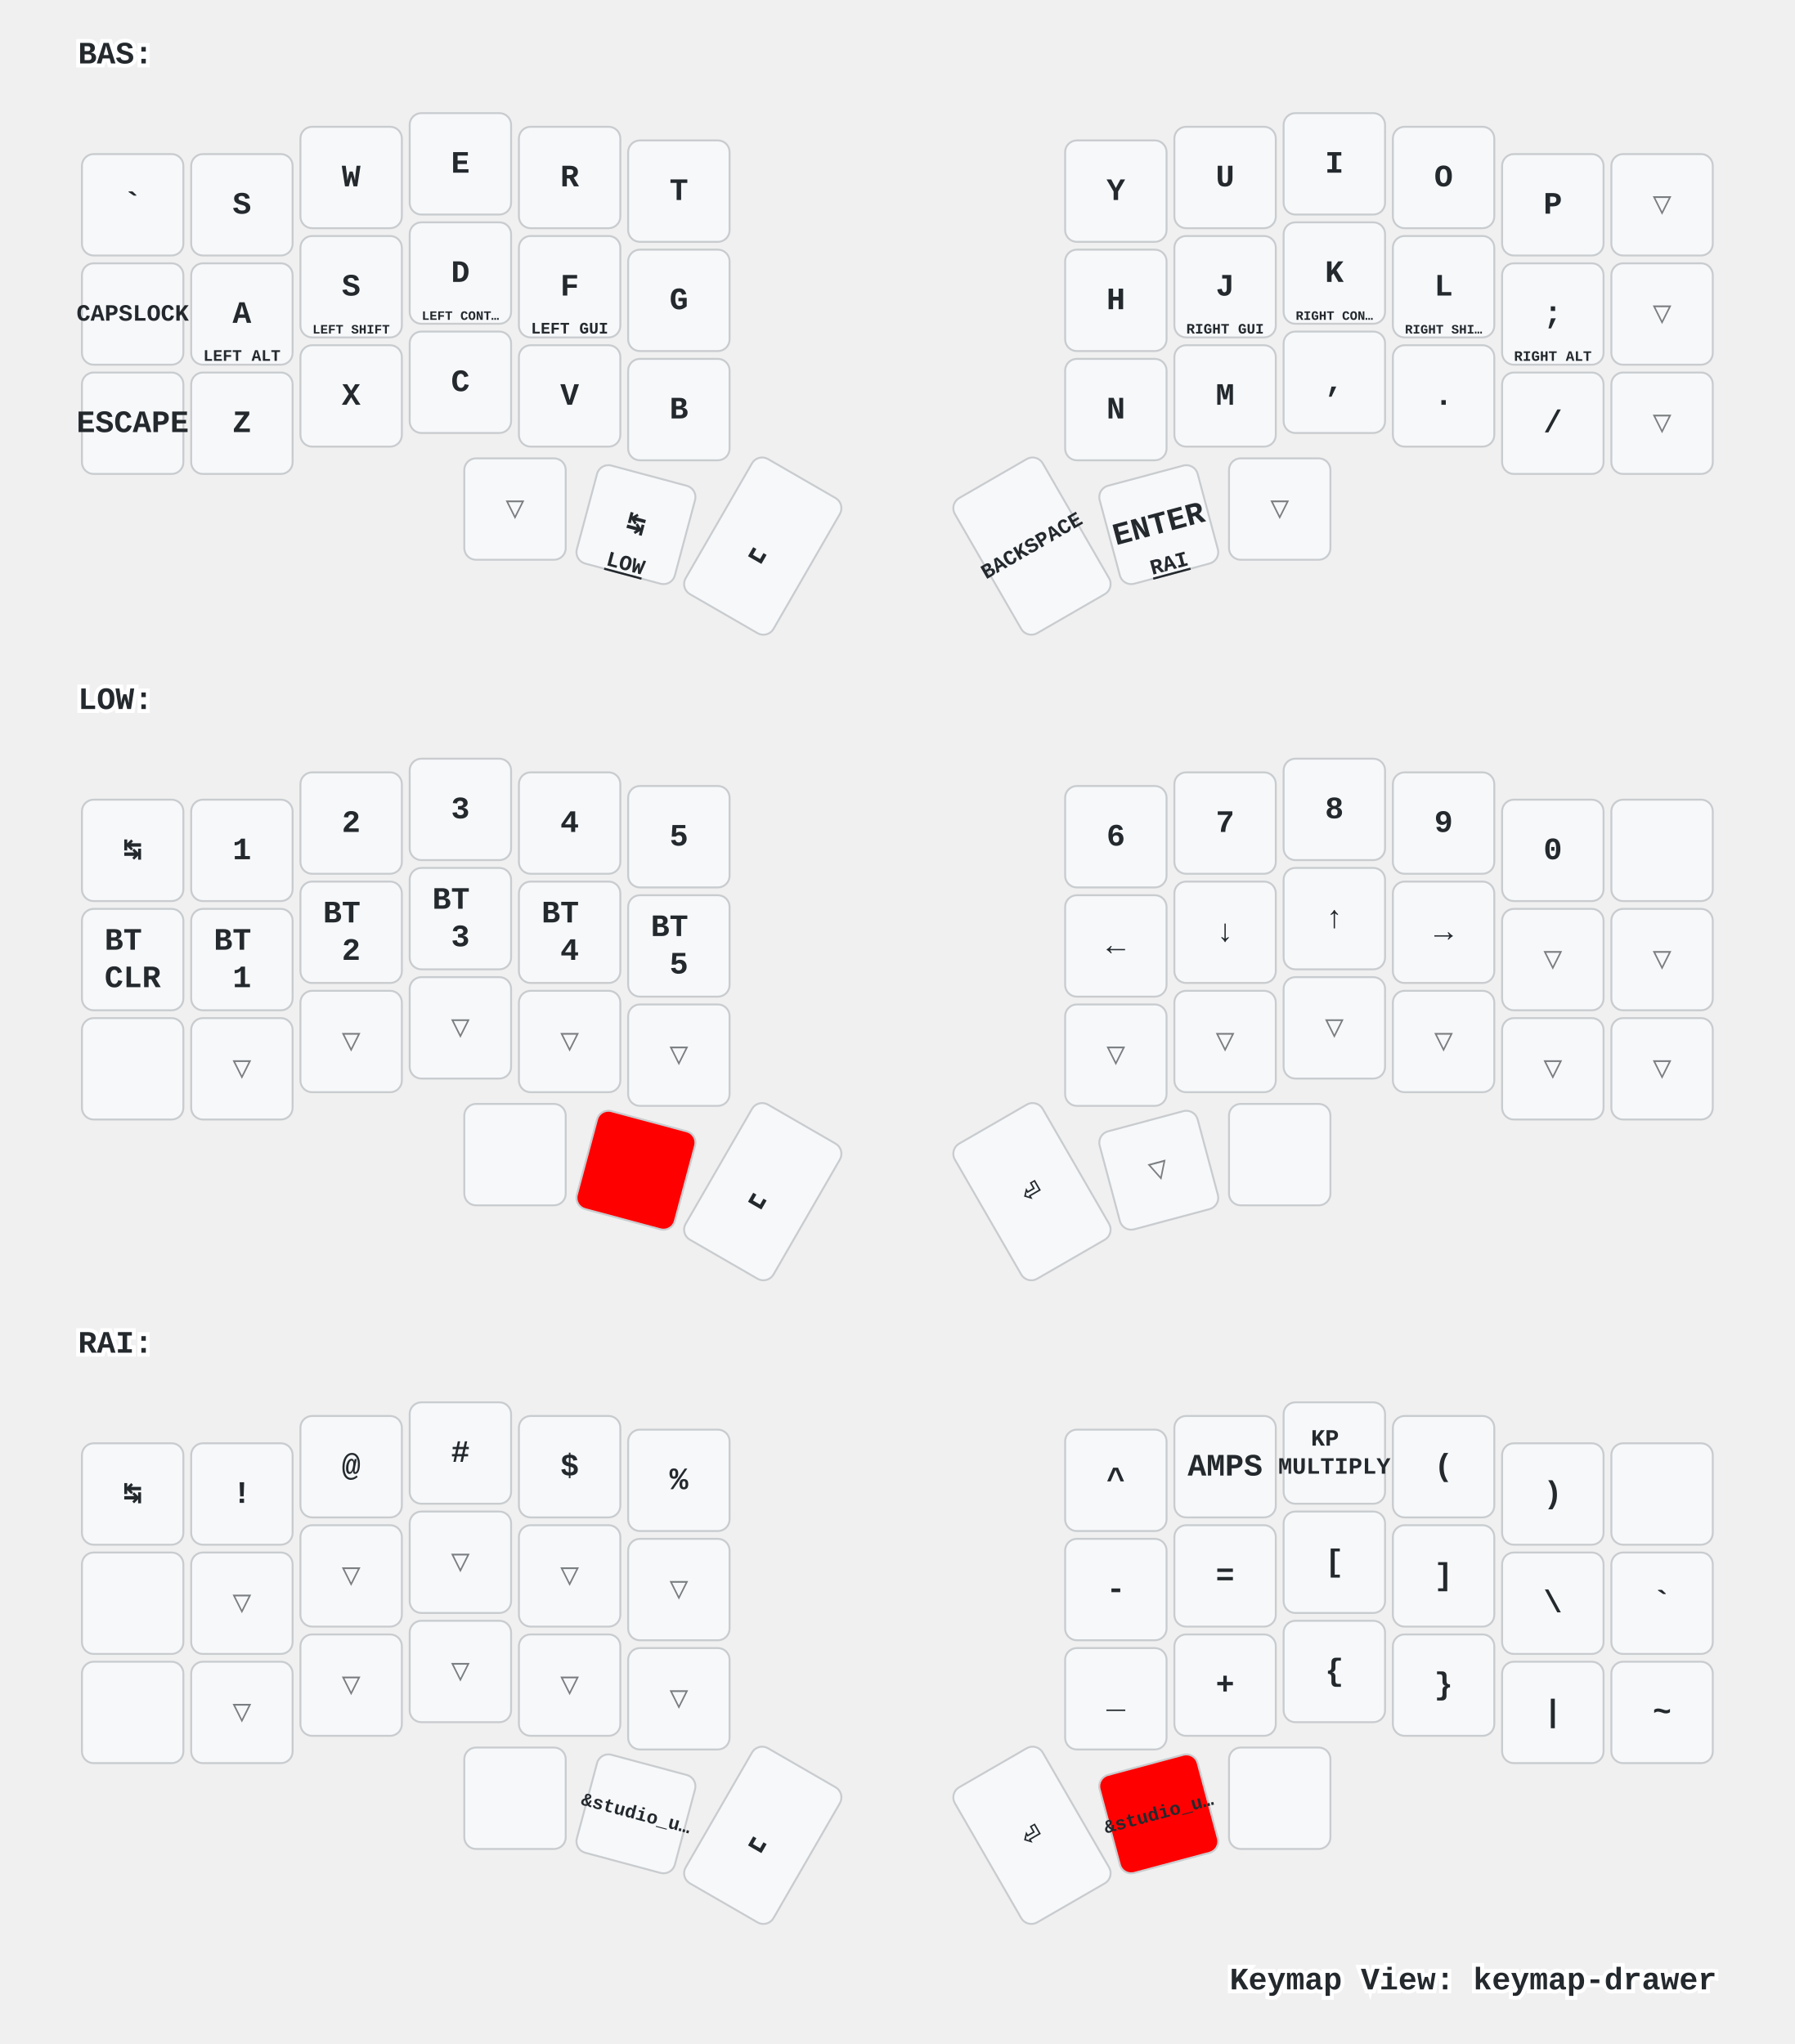
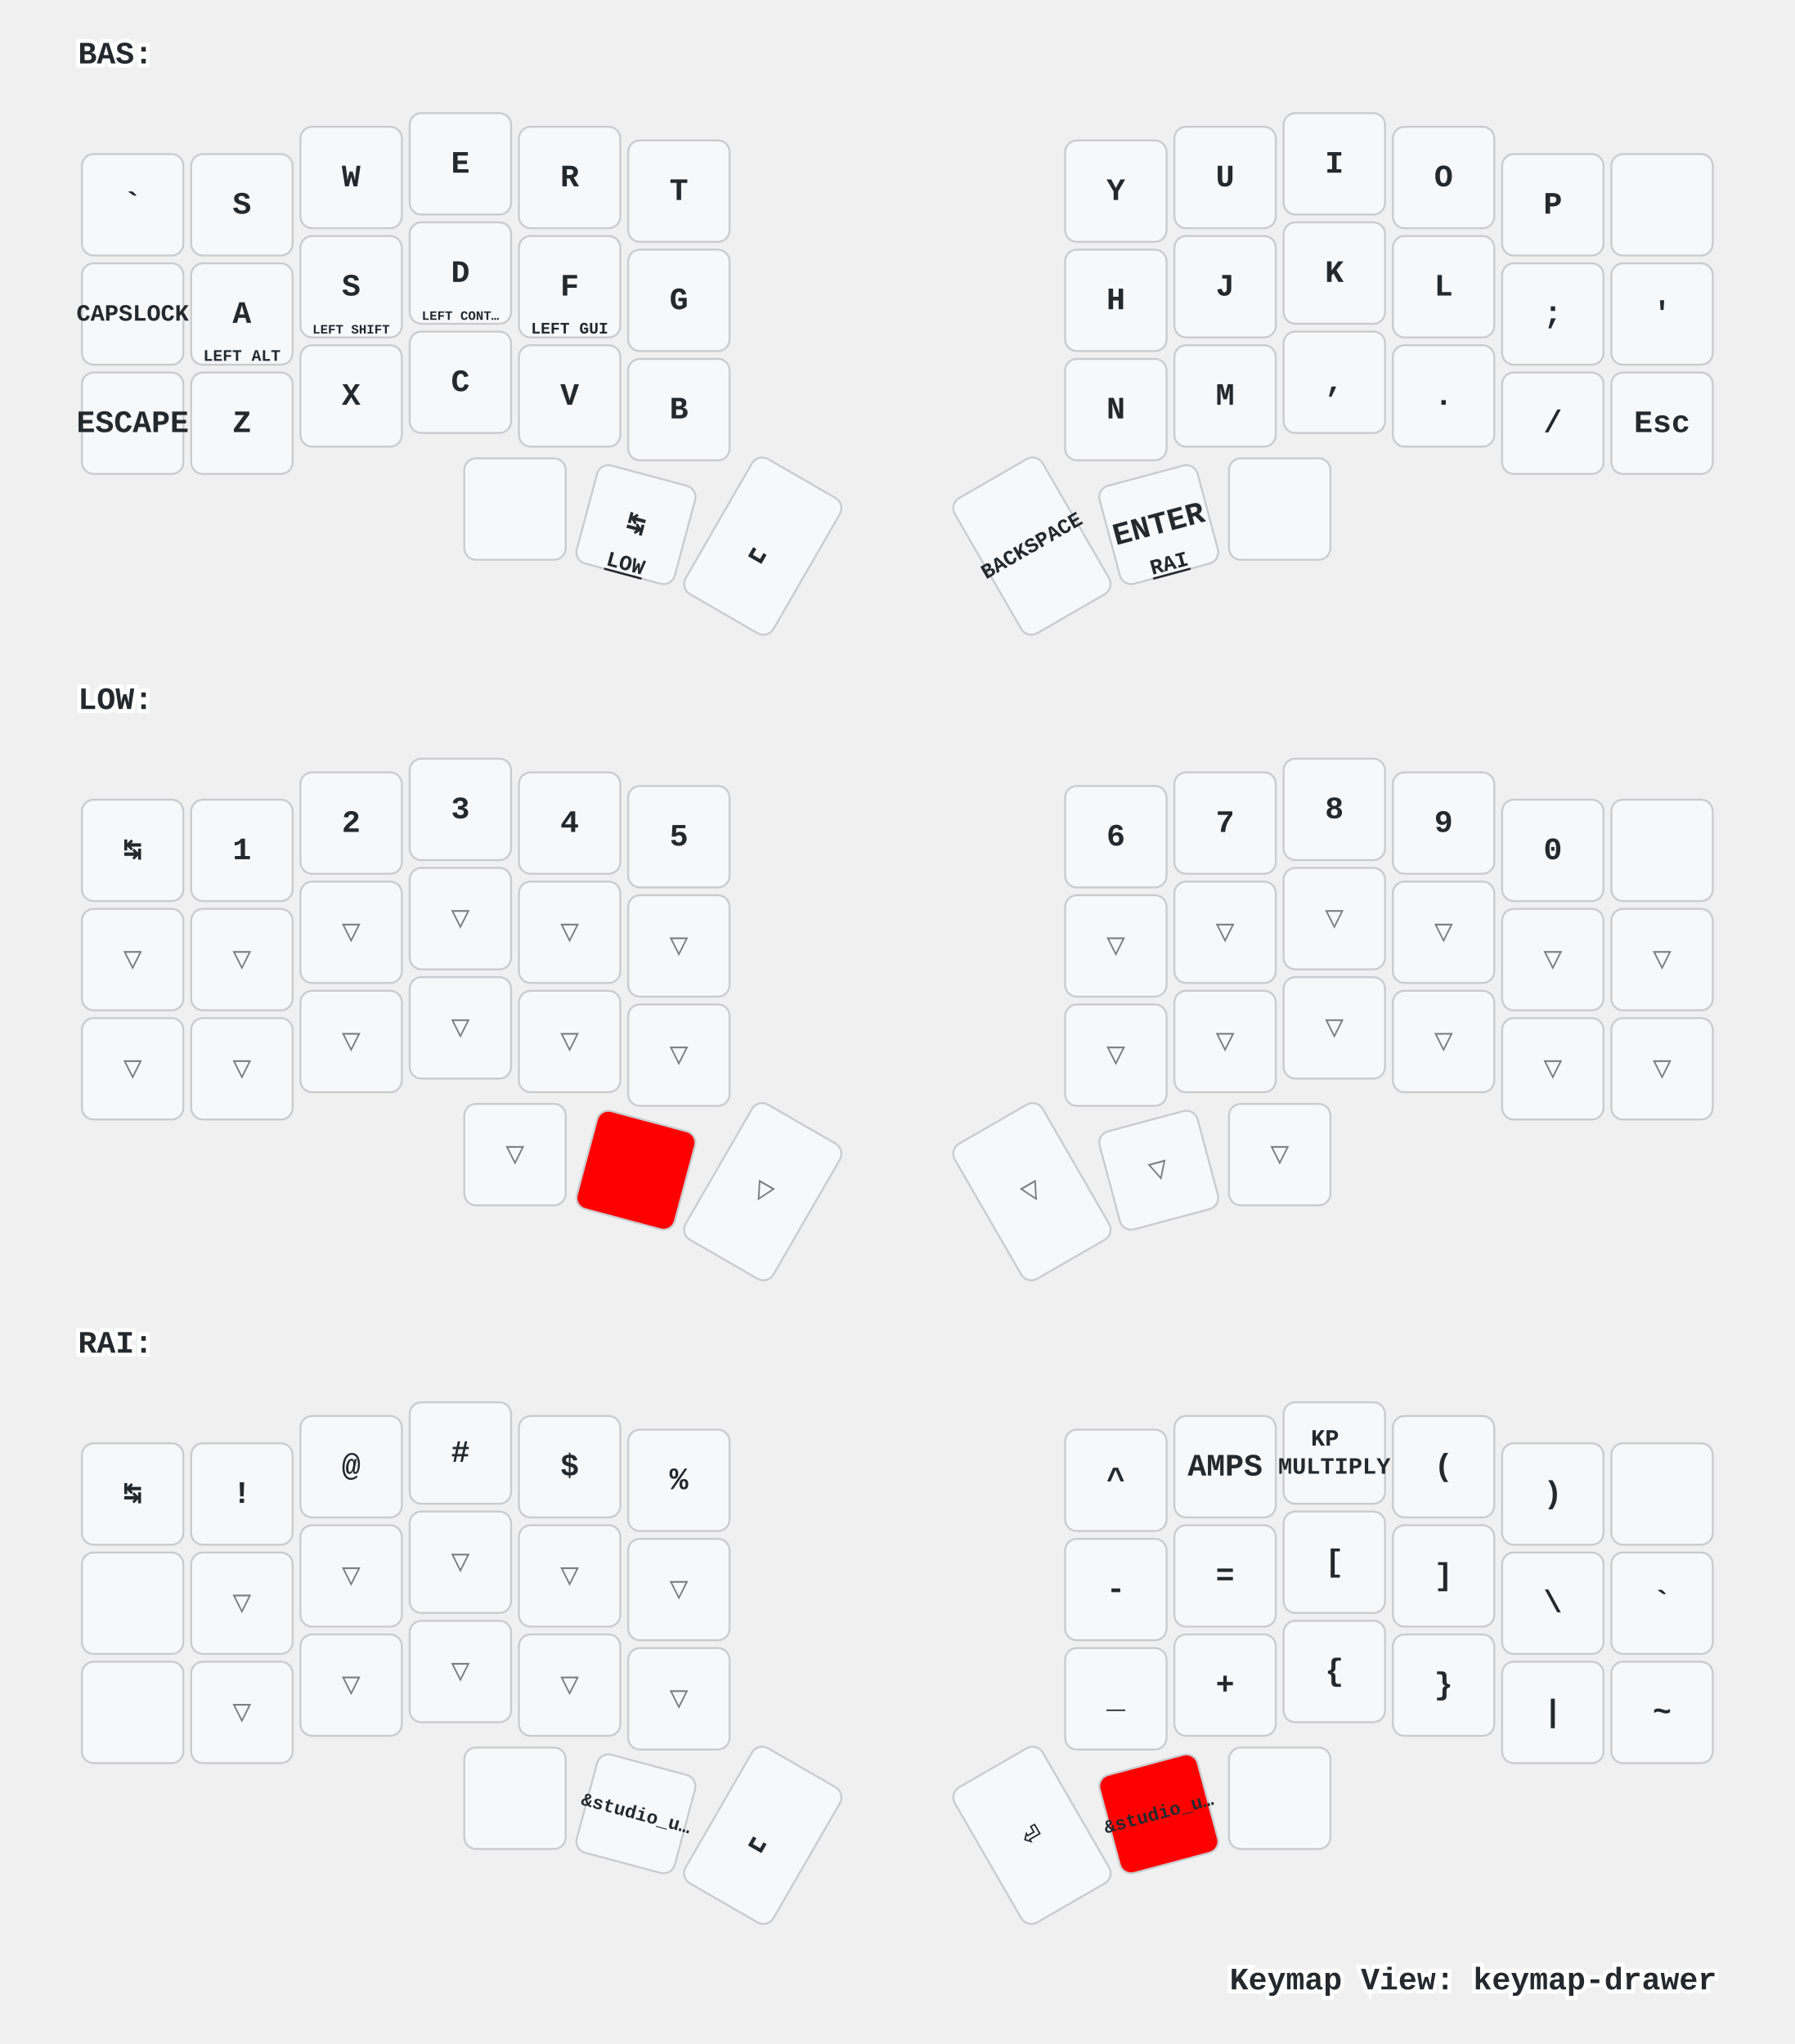
<svg xmlns="http://www.w3.org/2000/svg" xmlns:xlink="http://www.w3.org/1999/xlink" width="920" height="1048" viewBox="0 0 920 1048" class="keymap">
  <defs>/* start glyphs */
<svg id="mdi:apple-keyboard-command">
      <svg id="mdi-apple-keyboard-command" viewBox="0 0 24 24">
        <path d="M6,2A4,4 0 0,1 10,6V8H14V6A4,4 0 0,1 18,2A4,4 0 0,1 22,6A4,4 0 0,1 18,10H16V14H18A4,4 0 0,1 22,18A4,4 0 0,1 18,22A4,4 0 0,1 14,18V16H10V18A4,4 0 0,1 6,22A4,4 0 0,1 2,18A4,4 0 0,1 6,14H8V10H6A4,4 0 0,1 2,6A4,4 0 0,1 6,2M16,18A2,2 0 0,0 18,20A2,2 0 0,0 20,18A2,2 0 0,0 18,16H16V18M14,10H10V14H14V10M6,16A2,2 0 0,0 4,18A2,2 0 0,0 6,20A2,2 0 0,0 8,18V16H6M8,6A2,2 0 0,0 6,4A2,2 0 0,0 4,6A2,2 0 0,0 6,8H8V6M18,8A2,2 0 0,0 20,6A2,2 0 0,0 18,4A2,2 0 0,0 16,6V8H18Z" />
      </svg>
    </svg>
    <svg id="mdi:apple-keyboard-control">
      <svg id="mdi-apple-keyboard-control" viewBox="0 0 24 24">
        <path d="M19.78,11.78L18.36,13.19L12,6.83L5.64,13.19L4.22,11.78L12,4L19.78,11.78Z" />
      </svg>
    </svg>
    <svg id="mdi:apple-keyboard-option">
      <svg id="mdi-apple-keyboard-option" viewBox="0 0 24 24">
        <path d="M3,4H9.11L16.15,18H21V20H14.88L7.84,6H3V4M14,4H21V6H14V4Z" />
      </svg>
    </svg>
    <svg id="mdi:apple-keyboard-shift">
      <svg id="mdi-apple-keyboard-shift" viewBox="0 0 24 24">
        <path d="M15,18V12H17.17L12,6.83L6.83,12H9V18H15M12,4L22,14H17V20H7V14H2L12,4Z" />
      </svg>
    </svg>
    <svg id="mdi:backspace-outline">
      <svg id="mdi-backspace-outline" viewBox="0 0 24 24">
        <path d="M19,15.59L17.59,17L14,13.41L10.41,17L9,15.59L12.59,12L9,8.41L10.41,7L14,10.59L17.59,7L19,8.41L15.41,12L19,15.59M22,3A2,2 0 0,1 24,5V19A2,2 0 0,1 22,21H7C6.31,21 5.77,20.64 5.41,20.11L0,12L5.41,3.88C5.77,3.35 6.31,3 7,3H22M22,5H7L2.28,12L7,19H22V5Z" />
      </svg>
    </svg>
  </defs>/* end glyphs */
<style>/* inherit to force styles through use tags */
svg path {
    fill: inherit;
}

/* font and background color specifications */
svg.keymap {
    font-family: SFMono-Regular,Consolas,Liberation Mono,Menlo,monospace;
    font-size: 14px;
    font-kerning: normal;
    text-rendering: optimizeLegibility;
    fill: #24292e;
}

/* default key styling */
rect.key {
    fill: #f6f8fa;
}

rect.key, rect.combo {
    stroke: #c9cccf;
    stroke-width: 1;
}

/* default key side styling, only used is draw_key_sides is set */
rect.side {
    filter: brightness(90%);
}

/* color accent for combo boxes */
rect.combo, rect.combo-separate {
    fill: #cdf;
}

/* color accent for held keys */
rect.held, rect.combo.held {
    fill: #fdd;
}

/* color accent for ghost (optional) keys */
rect.ghost, rect.combo.ghost {
    stroke-dasharray: 4, 4;
    stroke-width: 2;
}

text {
    text-anchor: middle;
    dominant-baseline: middle;
}

/* styling for layer labels */
text.label {
    font-weight: bold;
    text-anchor: start;
    stroke: white;
    stroke-width: 4;
    paint-order: stroke;
}

/* styling for optional footer */
text.footer {
    text-anchor: end;
    dominant-baseline: auto;
    stroke: white;
    stroke-width: 4;
    paint-order: stroke;
}

/* styling for combo tap, and key non-tap label text */
text.combo, text.hold, text.shifted, text.left, text.right, text.tl, text.tr, text.bl, text.br {
    font-size: 11px;
}

text.hold, text.bl, text.br {
    text-anchor: middle;
    dominant-baseline: auto;
}

text.shifted, text.tl, text.tr {
    text-anchor: middle;
    dominant-baseline: hanging;
}

text.left, text.tl, text.bl {
    text-anchor: start;
}

text.right, text.tr, text.br {
    text-anchor: end;
}

text.layer-activator {
    text-decoration: underline;
}

/* styling for hold/shifted label text in combo box */
text.combo.hold, text.combo.shifted, text.combo.left, text.combo.right {
    font-size: 8px;
}

/* lighter symbol for transparent keys */
text.trans {
    fill: #7b7e81;
}

/* styling for combo dendrons */
path.combo {
    stroke-width: 1;
    stroke: gray;
    fill: none;
}

/* Start Tabler Icons Cleanup */
/* cannot use height/width with glyphs */
.icon-tabler &gt; path {
    fill: inherit;
    stroke: inherit;
    stroke-width: 2;
}
/* hide tabler's default box */
.icon-tabler &gt; path[stroke="none"][fill="none"] {
    visibility: hidden;
}
/* End Tabler Icons Cleanup */

/* For default sytles, see https://github.com/caksoylar/keymap-drawer/blob/main/keymap_drawer/config.py#L85 */

svg.keymap {
  font-family: Ubuntu Mono, Inconsolata, Consolas, Liberation Mono, Menlo, monospace;
  font-size: 16px;
  font-weight: bold;
  text-rendering: optimizeLegibility;
}

/* Color accent for held keys
red = #f00
green = #0f0
blue = #00f
yellow = #ff0
cyan = #0ff
magenta = #f0f
white = #fff
black = #000
grey = #888
light grey = #ccc
#ffc
*/
rect.held, rect.combo.held {
    fill: #f00;
}

/* Technique borrowed and extended from https://github.com/englmaxi/zmk-config/blob/master/keymap-drawer/config.yaml */
.sym_sub_text.tap {
  translate: -5px 2px;
  font-size: 20px;
}
.sym_sub_text.shifted {
  translate: 10px 13px;
  font-size: 10px;
  opacity: 1.0;
}
.combo.sym_sub_text.tap {
  translate: -1px 1px;
}
.combo.sym_sub_text.shifted {
  translate: 7px 5px;
  font-size: 10px;
  opacity: 1.0;
}

/* Toggle */
.toggle.shifted {
  translate: -10px 12px;
}

.toggle.hold {
  translate: 13px -23px;
}

/* Variant for tap-dances */
.tap_dance.tap {
  translate: -7px 0px;
  font-size: 12px;
}
.tap_dance.shifted {
  translate: 7px 17px;
  font-size: 12px;
  opacity: 1.0;
}

/* Variant for symbol next to symbol */
.sym_by_sym.tap {
  translate: -6px 0px;
}
.sym_by_sym.shifted {
  translate: 10px 12px;
  opacity: 1.0;
}

.combo.sym_by_sym.tap {
  translate: -35px 0px;
}
.combo.sym_by_sym.shifted {
  translate: 35px 20px;
  opacity: 1.0;
}

.combo.sym_by_sym.hold {
  visibility: hidden;
}

/* hide hold box for combo sym_by_sym */
.combo.sym_by_sym.hold &gt; path[stroke="none"][fill="none"] {
  visibility: hidden;
}
</style>
  <g transform="translate(40, 0)" class="layer-BAS">
    <text x="0" y="28" class="label" id="BAS">BAS:</text>
    <g transform="translate(0, 56)">
      <g transform="translate(28, 49)" class="key keypos-0">
        <rect rx="6" ry="6" x="-26" y="-26" width="52" height="52" class="key" />
        <text x="0" y="0" class="key tap">`</text>
      </g>
      <g transform="translate(84, 49)" class="key keypos-1">
        <rect rx="6" ry="6" x="-26" y="-26" width="52" height="52" class="key" />
        <text x="0" y="0" class="key tap">S</text>
      </g>
      <g transform="translate(140, 35)" class="key keypos-2">
        <rect rx="6" ry="6" x="-26" y="-26" width="52" height="52" class="key" />
        <text x="0" y="0" class="key tap">W</text>
      </g>
      <g transform="translate(196, 28)" class="key keypos-3">
        <rect rx="6" ry="6" x="-26" y="-26" width="52" height="52" class="key" />
        <text x="0" y="0" class="key tap">E</text>
      </g>
      <g transform="translate(252, 35)" class="key keypos-4">
        <rect rx="6" ry="6" x="-26" y="-26" width="52" height="52" class="key" />
        <text x="0" y="0" class="key tap">R</text>
      </g>
      <g transform="translate(308, 42)" class="key keypos-5">
        <rect rx="6" ry="6" x="-26" y="-26" width="52" height="52" class="key" />
        <text x="0" y="0" class="key tap">T</text>
      </g>
      <g transform="translate(532, 42)" class="key keypos-6">
        <rect rx="6" ry="6" x="-26" y="-26" width="52" height="52" class="key" />
        <text x="0" y="0" class="key tap">Y</text>
      </g>
      <g transform="translate(588, 35)" class="key keypos-7">
        <rect rx="6" ry="6" x="-26" y="-26" width="52" height="52" class="key" />
        <text x="0" y="0" class="key tap">U</text>
      </g>
      <g transform="translate(644, 28)" class="key keypos-8">
        <rect rx="6" ry="6" x="-26" y="-26" width="52" height="52" class="key" />
        <text x="0" y="0" class="key tap">I</text>
      </g>
      <g transform="translate(700, 35)" class="key keypos-9">
        <rect rx="6" ry="6" x="-26" y="-26" width="52" height="52" class="key" />
        <text x="0" y="0" class="key tap">O</text>
      </g>
      <g transform="translate(756, 49)" class="key keypos-10">
        <rect rx="6" ry="6" x="-26" y="-26" width="52" height="52" class="key" />
        <text x="0" y="0" class="key tap">P</text>
      </g>
-       <g transform="translate(812, 49)" class="key trans keypos-11">
-         <rect rx="6" ry="6" x="-26" y="-26" width="52" height="52" class="key trans" />
-         <text x="0" y="0" class="key trans tap">▽</text>
+       <g transform="translate(812, 49)" class="key keypos-11">
+         <rect rx="6" ry="6" x="-26" y="-26" width="52" height="52" class="key" />
+         <use href="#mdi:backspace-outline" xlink:href="#mdi:backspace-outline" x="-9" y="-9" height="18" width="18.0" class="key tap glyph mdi:backspace-outline" />
      </g>
      <g transform="translate(28, 105)" class="key keypos-12">
        <rect rx="6" ry="6" x="-26" y="-26" width="52" height="52" class="key" />
        <text x="0" y="0" class="key tap">
          <tspan style="font-size: 75%">CAPSLOCK</tspan>
        </text>
      </g>
      <g transform="translate(84, 105)" class="key keypos-13">
        <rect rx="6" ry="6" x="-26" y="-26" width="52" height="52" class="key" />
        <text x="0" y="0" class="key tap">A</text>
        <text x="0" y="24" class="key hold">
          <tspan style="font-size: 75%">LEFT ALT</tspan>
        </text>
      </g>
      <g transform="translate(140, 91)" class="key keypos-14">
        <rect rx="6" ry="6" x="-26" y="-26" width="52" height="52" class="key" />
        <text x="0" y="0" class="key tap">S</text>
        <text x="0" y="24" class="key hold">
          <tspan style="font-size: 60%">LEFT SHIFT</tspan>
        </text>
      </g>
      <g transform="translate(196, 84)" class="key keypos-15">
        <rect rx="6" ry="6" x="-26" y="-26" width="52" height="52" class="key" />
        <text x="0" y="0" class="key tap">D</text>
        <text x="0" y="24" class="key hold">
          <tspan style="font-size: 60%">LEFT CONT…</tspan>
        </text>
      </g>
      <g transform="translate(252, 91)" class="key keypos-16">
        <rect rx="6" ry="6" x="-26" y="-26" width="52" height="52" class="key" />
        <text x="0" y="0" class="key tap">F</text>
        <text x="0" y="24" class="key hold">
          <tspan style="font-size: 75%">LEFT GUI</tspan>
        </text>
      </g>
      <g transform="translate(308, 98)" class="key keypos-17">
        <rect rx="6" ry="6" x="-26" y="-26" width="52" height="52" class="key" />
        <text x="0" y="0" class="key tap">G</text>
      </g>
      <g transform="translate(532, 98)" class="key keypos-18">
        <rect rx="6" ry="6" x="-26" y="-26" width="52" height="52" class="key" />
        <text x="0" y="0" class="key tap">H</text>
      </g>
      <g transform="translate(588, 91)" class="key keypos-19">
        <rect rx="6" ry="6" x="-26" y="-26" width="52" height="52" class="key" />
        <text x="0" y="0" class="key tap">J</text>
-         <text x="0" y="24" class="key hold">
-           <tspan style="font-size: 67%">RIGHT GUI</tspan>
-         </text>
      </g>
      <g transform="translate(644, 84)" class="key keypos-20">
        <rect rx="6" ry="6" x="-26" y="-26" width="52" height="52" class="key" />
        <text x="0" y="0" class="key tap">K</text>
-         <text x="0" y="24" class="key hold">
-           <tspan style="font-size: 60%">RIGHT CON…</tspan>
-         </text>
      </g>
      <g transform="translate(700, 91)" class="key keypos-21">
        <rect rx="6" ry="6" x="-26" y="-26" width="52" height="52" class="key" />
        <text x="0" y="0" class="key tap">L</text>
-         <text x="0" y="24" class="key hold">
-           <tspan style="font-size: 60%">RIGHT SHI…</tspan>
-         </text>
      </g>
      <g transform="translate(756, 105)" class="key keypos-22">
        <rect rx="6" ry="6" x="-26" y="-26" width="52" height="52" class="key" />
        <text x="0" y="0" class="key tap">;</text>
-         <text x="0" y="24" class="key hold">
-           <tspan style="font-size: 67%">RIGHT ALT</tspan>
-         </text>
-       </g>
-       <g transform="translate(812, 105)" class="key trans keypos-23">
-         <rect rx="6" ry="6" x="-26" y="-26" width="52" height="52" class="key trans" />
-         <text x="0" y="0" class="key trans tap">▽</text>
+       </g>
+       <g transform="translate(812, 105)" class="key keypos-23">
+         <rect rx="6" ry="6" x="-26" y="-26" width="52" height="52" class="key" />
+         <text x="0" y="0" class="key tap">'</text>
      </g>
      <g transform="translate(28, 161)" class="key keypos-24">
        <rect rx="6" ry="6" x="-26" y="-26" width="52" height="52" class="key" />
        <text x="0" y="0" class="key tap">ESCAPE</text>
      </g>
      <g transform="translate(84, 161)" class="key keypos-25">
        <rect rx="6" ry="6" x="-26" y="-26" width="52" height="52" class="key" />
        <text x="0" y="0" class="key tap">Z</text>
      </g>
      <g transform="translate(140, 147)" class="key keypos-26">
        <rect rx="6" ry="6" x="-26" y="-26" width="52" height="52" class="key" />
        <text x="0" y="0" class="key tap">X</text>
      </g>
      <g transform="translate(196, 140)" class="key keypos-27">
        <rect rx="6" ry="6" x="-26" y="-26" width="52" height="52" class="key" />
        <text x="0" y="0" class="key tap">C</text>
      </g>
      <g transform="translate(252, 147)" class="key keypos-28">
        <rect rx="6" ry="6" x="-26" y="-26" width="52" height="52" class="key" />
        <text x="0" y="0" class="key tap">V</text>
      </g>
      <g transform="translate(308, 154)" class="key keypos-29">
        <rect rx="6" ry="6" x="-26" y="-26" width="52" height="52" class="key" />
        <text x="0" y="0" class="key tap">B</text>
      </g>
      <g transform="translate(532, 154)" class="key keypos-30">
        <rect rx="6" ry="6" x="-26" y="-26" width="52" height="52" class="key" />
        <text x="0" y="0" class="key tap">N</text>
      </g>
      <g transform="translate(588, 147)" class="key keypos-31">
        <rect rx="6" ry="6" x="-26" y="-26" width="52" height="52" class="key" />
        <text x="0" y="0" class="key tap">M</text>
      </g>
      <g transform="translate(644, 140)" class="key keypos-32">
        <rect rx="6" ry="6" x="-26" y="-26" width="52" height="52" class="key" />
        <text x="0" y="0" class="key tap">,</text>
      </g>
      <g transform="translate(700, 147)" class="key keypos-33">
        <rect rx="6" ry="6" x="-26" y="-26" width="52" height="52" class="key" />
        <text x="0" y="0" class="key tap">.</text>
      </g>
      <g transform="translate(756, 161)" class="key keypos-34">
        <rect rx="6" ry="6" x="-26" y="-26" width="52" height="52" class="key" />
        <text x="0" y="0" class="key tap">/</text>
      </g>
-       <g transform="translate(812, 161)" class="key trans keypos-35">
-         <rect rx="6" ry="6" x="-26" y="-26" width="52" height="52" class="key trans" />
-         <text x="0" y="0" class="key trans tap">▽</text>
-       </g>
-       <g transform="translate(224, 205)" class="key trans keypos-36">
-         <rect rx="6" ry="6" x="-26" y="-26" width="52" height="52" class="key trans" />
-         <text x="0" y="0" class="key trans tap">▽</text>
+       <g transform="translate(812, 161)" class="key keypos-35">
+         <rect rx="6" ry="6" x="-26" y="-26" width="52" height="52" class="key" />
+         <text x="0" y="0" class="key tap">Esc</text>
+       </g>
+       <g transform="translate(224, 205)" class="key keypos-36">
+         <rect rx="6" ry="6" x="-26" y="-26" width="52" height="52" class="key" />
+         <use href="#mdi:apple-keyboard-command" xlink:href="#mdi:apple-keyboard-command" x="-9" y="-9" height="18" width="18.0" class="key tap glyph mdi:apple-keyboard-command" />
      </g>
      <g transform="translate(286, 213) rotate(15.0)" class="key keypos-37">
        <rect rx="6" ry="6" x="-26" y="-26" width="52" height="52" class="key" />
        <text x="0" y="0" class="key tap">↹</text>
        <a href="#LOW">
          <text x="0" y="24" class="key hold layer-activator">LOW</text>
        </a>
      </g>
      <g transform="translate(351, 224) rotate(30.0)" class="key keypos-38">
        <rect rx="6" ry="6" x="-26" y="-40" width="52" height="80" class="key" />
        <text x="0" y="0" class="key tap">␣</text>
      </g>
      <g transform="translate(489, 224) rotate(-30.0)" class="key keypos-39">
        <rect rx="6" ry="6" x="-26" y="-40" width="52" height="80" class="key" />
        <text x="0" y="0" class="key tap">
          <tspan style="font-size: 67%">BACKSPACE</tspan>
        </text>
      </g>
      <g transform="translate(554, 213) rotate(-15.0)" class="key keypos-40">
        <rect rx="6" ry="6" x="-26" y="-26" width="52" height="52" class="key" />
        <text x="0" y="0" class="key tap">ENTER</text>
        <a href="#RAI">
          <text x="0" y="24" class="key hold layer-activator">RAI</text>
        </a>
      </g>
-       <g transform="translate(616, 205)" class="key trans keypos-41">
-         <rect rx="6" ry="6" x="-26" y="-26" width="52" height="52" class="key trans" />
-         <text x="0" y="0" class="key trans tap">▽</text>
+       <g transform="translate(616, 205)" class="key keypos-41">
+         <rect rx="6" ry="6" x="-26" y="-26" width="52" height="52" class="key" />
+         <use href="#mdi:apple-keyboard-option" xlink:href="#mdi:apple-keyboard-option" x="-9" y="-9" height="18" width="18.0" class="key tap glyph mdi:apple-keyboard-option" />
      </g>
    </g>
  </g>
  <g transform="translate(40, 331)" class="layer-LOW">
    <text x="0" y="28" class="label" id="LOW">LOW:</text>
    <g transform="translate(0, 56)">
      <g transform="translate(28, 49)" class="key keypos-0">
        <rect rx="6" ry="6" x="-26" y="-26" width="52" height="52" class="key" />
        <text x="0" y="0" class="key tap">↹</text>
      </g>
      <g transform="translate(84, 49)" class="key keypos-1">
        <rect rx="6" ry="6" x="-26" y="-26" width="52" height="52" class="key" />
        <text x="0" y="0" class="key tap">1</text>
      </g>
      <g transform="translate(140, 35)" class="key keypos-2">
        <rect rx="6" ry="6" x="-26" y="-26" width="52" height="52" class="key" />
        <text x="0" y="0" class="key tap">2</text>
      </g>
      <g transform="translate(196, 28)" class="key keypos-3">
        <rect rx="6" ry="6" x="-26" y="-26" width="52" height="52" class="key" />
        <text x="0" y="0" class="key tap">3</text>
      </g>
      <g transform="translate(252, 35)" class="key keypos-4">
        <rect rx="6" ry="6" x="-26" y="-26" width="52" height="52" class="key" />
        <text x="0" y="0" class="key tap">4</text>
      </g>
      <g transform="translate(308, 42)" class="key keypos-5">
        <rect rx="6" ry="6" x="-26" y="-26" width="52" height="52" class="key" />
        <text x="0" y="0" class="key tap">5</text>
      </g>
      <g transform="translate(532, 42)" class="key keypos-6">
        <rect rx="6" ry="6" x="-26" y="-26" width="52" height="52" class="key" />
        <text x="0" y="0" class="key tap">6</text>
      </g>
      <g transform="translate(588, 35)" class="key keypos-7">
        <rect rx="6" ry="6" x="-26" y="-26" width="52" height="52" class="key" />
        <text x="0" y="0" class="key tap">7</text>
      </g>
      <g transform="translate(644, 28)" class="key keypos-8">
        <rect rx="6" ry="6" x="-26" y="-26" width="52" height="52" class="key" />
        <text x="0" y="0" class="key tap">8</text>
      </g>
      <g transform="translate(700, 35)" class="key keypos-9">
        <rect rx="6" ry="6" x="-26" y="-26" width="52" height="52" class="key" />
        <text x="0" y="0" class="key tap">9</text>
      </g>
      <g transform="translate(756, 49)" class="key keypos-10">
        <rect rx="6" ry="6" x="-26" y="-26" width="52" height="52" class="key" />
        <text x="0" y="0" class="key tap">0</text>
      </g>
      <g transform="translate(812, 49)" class="key keypos-11">
        <rect rx="6" ry="6" x="-26" y="-26" width="52" height="52" class="key" />
        <use href="#mdi:backspace-outline" xlink:href="#mdi:backspace-outline" x="-9" y="-9" height="18" width="18.0" class="key tap glyph mdi:backspace-outline" />
      </g>
-       <g transform="translate(28, 105)" class="key keypos-12">
-         <rect rx="6" ry="6" x="-26" y="-26" width="52" height="52" class="key" />
-         <text x="0" y="0" class="key tap">
-           <tspan x="0" dy="-0.6em">BT</tspan>
-           <tspan x="0" dy="1.2em">CLR</tspan>
-         </text>
-       </g>
-       <g transform="translate(84, 105)" class="key keypos-13">
-         <rect rx="6" ry="6" x="-26" y="-26" width="52" height="52" class="key" />
-         <text x="0" y="0" class="key tap">
-           <tspan x="0" dy="-0.6em">BT</tspan>
-           <tspan x="0" dy="1.2em">1</tspan>
-         </text>
-       </g>
-       <g transform="translate(140, 91)" class="key keypos-14">
-         <rect rx="6" ry="6" x="-26" y="-26" width="52" height="52" class="key" />
-         <text x="0" y="0" class="key tap">
-           <tspan x="0" dy="-0.6em">BT</tspan>
-           <tspan x="0" dy="1.2em">2</tspan>
-         </text>
-       </g>
-       <g transform="translate(196, 84)" class="key keypos-15">
-         <rect rx="6" ry="6" x="-26" y="-26" width="52" height="52" class="key" />
-         <text x="0" y="0" class="key tap">
-           <tspan x="0" dy="-0.6em">BT</tspan>
-           <tspan x="0" dy="1.2em">3</tspan>
-         </text>
-       </g>
-       <g transform="translate(252, 91)" class="key keypos-16">
-         <rect rx="6" ry="6" x="-26" y="-26" width="52" height="52" class="key" />
-         <text x="0" y="0" class="key tap">
-           <tspan x="0" dy="-0.6em">BT</tspan>
-           <tspan x="0" dy="1.2em">4</tspan>
-         </text>
-       </g>
-       <g transform="translate(308, 98)" class="key keypos-17">
-         <rect rx="6" ry="6" x="-26" y="-26" width="52" height="52" class="key" />
-         <text x="0" y="0" class="key tap">
-           <tspan x="0" dy="-0.6em">BT</tspan>
-           <tspan x="0" dy="1.2em">5</tspan>
-         </text>
-       </g>
-       <g transform="translate(532, 98)" class="key keypos-18">
-         <rect rx="6" ry="6" x="-26" y="-26" width="52" height="52" class="key" />
-         <text x="0" y="0" class="key tap">←</text>
-       </g>
-       <g transform="translate(588, 91)" class="key keypos-19">
-         <rect rx="6" ry="6" x="-26" y="-26" width="52" height="52" class="key" />
-         <text x="0" y="0" class="key tap">↓</text>
-       </g>
-       <g transform="translate(644, 84)" class="key keypos-20">
-         <rect rx="6" ry="6" x="-26" y="-26" width="52" height="52" class="key" />
-         <text x="0" y="0" class="key tap">↑</text>
-       </g>
-       <g transform="translate(700, 91)" class="key keypos-21">
-         <rect rx="6" ry="6" x="-26" y="-26" width="52" height="52" class="key" />
-         <text x="0" y="0" class="key tap">→</text>
+       <g transform="translate(28, 105)" class="key trans keypos-12">
+         <rect rx="6" ry="6" x="-26" y="-26" width="52" height="52" class="key trans" />
+         <text x="0" y="0" class="key trans tap">▽</text>
+       </g>
+       <g transform="translate(84, 105)" class="key trans keypos-13">
+         <rect rx="6" ry="6" x="-26" y="-26" width="52" height="52" class="key trans" />
+         <text x="0" y="0" class="key trans tap">▽</text>
+       </g>
+       <g transform="translate(140, 91)" class="key trans keypos-14">
+         <rect rx="6" ry="6" x="-26" y="-26" width="52" height="52" class="key trans" />
+         <text x="0" y="0" class="key trans tap">▽</text>
+       </g>
+       <g transform="translate(196, 84)" class="key trans keypos-15">
+         <rect rx="6" ry="6" x="-26" y="-26" width="52" height="52" class="key trans" />
+         <text x="0" y="0" class="key trans tap">▽</text>
+       </g>
+       <g transform="translate(252, 91)" class="key trans keypos-16">
+         <rect rx="6" ry="6" x="-26" y="-26" width="52" height="52" class="key trans" />
+         <text x="0" y="0" class="key trans tap">▽</text>
+       </g>
+       <g transform="translate(308, 98)" class="key trans keypos-17">
+         <rect rx="6" ry="6" x="-26" y="-26" width="52" height="52" class="key trans" />
+         <text x="0" y="0" class="key trans tap">▽</text>
+       </g>
+       <g transform="translate(532, 98)" class="key trans keypos-18">
+         <rect rx="6" ry="6" x="-26" y="-26" width="52" height="52" class="key trans" />
+         <text x="0" y="0" class="key trans tap">▽</text>
+       </g>
+       <g transform="translate(588, 91)" class="key trans keypos-19">
+         <rect rx="6" ry="6" x="-26" y="-26" width="52" height="52" class="key trans" />
+         <text x="0" y="0" class="key trans tap">▽</text>
+       </g>
+       <g transform="translate(644, 84)" class="key trans keypos-20">
+         <rect rx="6" ry="6" x="-26" y="-26" width="52" height="52" class="key trans" />
+         <text x="0" y="0" class="key trans tap">▽</text>
+       </g>
+       <g transform="translate(700, 91)" class="key trans keypos-21">
+         <rect rx="6" ry="6" x="-26" y="-26" width="52" height="52" class="key trans" />
+         <text x="0" y="0" class="key trans tap">▽</text>
      </g>
      <g transform="translate(756, 105)" class="key trans keypos-22">
        <rect rx="6" ry="6" x="-26" y="-26" width="52" height="52" class="key trans" />
        <text x="0" y="0" class="key trans tap">▽</text>
      </g>
      <g transform="translate(812, 105)" class="key trans keypos-23">
        <rect rx="6" ry="6" x="-26" y="-26" width="52" height="52" class="key trans" />
        <text x="0" y="0" class="key trans tap">▽</text>
      </g>
-       <g transform="translate(28, 161)" class="key keypos-24">
-         <rect rx="6" ry="6" x="-26" y="-26" width="52" height="52" class="key" />
-         <use href="#mdi:apple-keyboard-shift" xlink:href="#mdi:apple-keyboard-shift" x="-9" y="-9" height="18" width="18.0" class="key tap glyph mdi:apple-keyboard-shift" />
+       <g transform="translate(28, 161)" class="key trans keypos-24">
+         <rect rx="6" ry="6" x="-26" y="-26" width="52" height="52" class="key trans" />
+         <text x="0" y="0" class="key trans tap">▽</text>
      </g>
      <g transform="translate(84, 161)" class="key trans keypos-25">
        <rect rx="6" ry="6" x="-26" y="-26" width="52" height="52" class="key trans" />
        <text x="0" y="0" class="key trans tap">▽</text>
      </g>
      <g transform="translate(140, 147)" class="key trans keypos-26">
        <rect rx="6" ry="6" x="-26" y="-26" width="52" height="52" class="key trans" />
        <text x="0" y="0" class="key trans tap">▽</text>
      </g>
      <g transform="translate(196, 140)" class="key trans keypos-27">
        <rect rx="6" ry="6" x="-26" y="-26" width="52" height="52" class="key trans" />
        <text x="0" y="0" class="key trans tap">▽</text>
      </g>
      <g transform="translate(252, 147)" class="key trans keypos-28">
        <rect rx="6" ry="6" x="-26" y="-26" width="52" height="52" class="key trans" />
        <text x="0" y="0" class="key trans tap">▽</text>
      </g>
      <g transform="translate(308, 154)" class="key trans keypos-29">
        <rect rx="6" ry="6" x="-26" y="-26" width="52" height="52" class="key trans" />
        <text x="0" y="0" class="key trans tap">▽</text>
      </g>
      <g transform="translate(532, 154)" class="key trans keypos-30">
        <rect rx="6" ry="6" x="-26" y="-26" width="52" height="52" class="key trans" />
        <text x="0" y="0" class="key trans tap">▽</text>
      </g>
      <g transform="translate(588, 147)" class="key trans keypos-31">
        <rect rx="6" ry="6" x="-26" y="-26" width="52" height="52" class="key trans" />
        <text x="0" y="0" class="key trans tap">▽</text>
      </g>
      <g transform="translate(644, 140)" class="key trans keypos-32">
        <rect rx="6" ry="6" x="-26" y="-26" width="52" height="52" class="key trans" />
        <text x="0" y="0" class="key trans tap">▽</text>
      </g>
      <g transform="translate(700, 147)" class="key trans keypos-33">
        <rect rx="6" ry="6" x="-26" y="-26" width="52" height="52" class="key trans" />
        <text x="0" y="0" class="key trans tap">▽</text>
      </g>
      <g transform="translate(756, 161)" class="key trans keypos-34">
        <rect rx="6" ry="6" x="-26" y="-26" width="52" height="52" class="key trans" />
        <text x="0" y="0" class="key trans tap">▽</text>
      </g>
      <g transform="translate(812, 161)" class="key trans keypos-35">
        <rect rx="6" ry="6" x="-26" y="-26" width="52" height="52" class="key trans" />
        <text x="0" y="0" class="key trans tap">▽</text>
      </g>
-       <g transform="translate(224, 205)" class="key keypos-36">
-         <rect rx="6" ry="6" x="-26" y="-26" width="52" height="52" class="key" />
-         <use href="#mdi:apple-keyboard-command" xlink:href="#mdi:apple-keyboard-command" x="-9" y="-9" height="18" width="18.0" class="key tap glyph mdi:apple-keyboard-command" />
+       <g transform="translate(224, 205)" class="key trans keypos-36">
+         <rect rx="6" ry="6" x="-26" y="-26" width="52" height="52" class="key trans" />
+         <text x="0" y="0" class="key trans tap">▽</text>
      </g>
      <g transform="translate(286, 213) rotate(15.0)" class="key held keypos-37">
        <rect rx="6" ry="6" x="-26" y="-26" width="52" height="52" class="key held" />
      </g>
-       <g transform="translate(351, 224) rotate(30.0)" class="key keypos-38">
-         <rect rx="6" ry="6" x="-26" y="-40" width="52" height="80" class="key" />
-         <text x="0" y="0" class="key tap">␣</text>
-       </g>
-       <g transform="translate(489, 224) rotate(-30.0)" class="key keypos-39">
-         <rect rx="6" ry="6" x="-26" y="-40" width="52" height="80" class="key" />
-         <text x="0" y="0" class="key tap">⏎</text>
+       <g transform="translate(351, 224) rotate(30.0)" class="key trans keypos-38">
+         <rect rx="6" ry="6" x="-26" y="-40" width="52" height="80" class="key trans" />
+         <text x="0" y="0" class="key trans tap">▽</text>
+       </g>
+       <g transform="translate(489, 224) rotate(-30.0)" class="key trans keypos-39">
+         <rect rx="6" ry="6" x="-26" y="-40" width="52" height="80" class="key trans" />
+         <text x="0" y="0" class="key trans tap">▽</text>
      </g>
      <g transform="translate(554, 213) rotate(-15.0)" class="key trans keypos-40">
        <rect rx="6" ry="6" x="-26" y="-26" width="52" height="52" class="key trans" />
        <text x="0" y="0" class="key trans tap">▽</text>
      </g>
-       <g transform="translate(616, 205)" class="key keypos-41">
-         <rect rx="6" ry="6" x="-26" y="-26" width="52" height="52" class="key" />
-         <use href="#mdi:apple-keyboard-option" xlink:href="#mdi:apple-keyboard-option" x="-9" y="-9" height="18" width="18.0" class="key tap glyph mdi:apple-keyboard-option" />
+       <g transform="translate(616, 205)" class="key trans keypos-41">
+         <rect rx="6" ry="6" x="-26" y="-26" width="52" height="52" class="key trans" />
+         <text x="0" y="0" class="key trans tap">▽</text>
      </g>
    </g>
  </g>
  <g transform="translate(40, 661)" class="layer-RAI">
    <text x="0" y="28" class="label" id="RAI">RAI:</text>
    <g transform="translate(0, 56)">
      <g transform="translate(28, 49)" class="key keypos-0">
        <rect rx="6" ry="6" x="-26" y="-26" width="52" height="52" class="key" />
        <text x="0" y="0" class="key tap">↹</text>
      </g>
      <g transform="translate(84, 49)" class="key keypos-1">
        <rect rx="6" ry="6" x="-26" y="-26" width="52" height="52" class="key" />
        <text x="0" y="0" class="key tap">!</text>
      </g>
      <g transform="translate(140, 35)" class="key keypos-2">
        <rect rx="6" ry="6" x="-26" y="-26" width="52" height="52" class="key" />
        <text x="0" y="0" class="key tap">@</text>
      </g>
      <g transform="translate(196, 28)" class="key keypos-3">
        <rect rx="6" ry="6" x="-26" y="-26" width="52" height="52" class="key" />
        <text x="0" y="0" class="key tap">#</text>
      </g>
      <g transform="translate(252, 35)" class="key keypos-4">
        <rect rx="6" ry="6" x="-26" y="-26" width="52" height="52" class="key" />
        <text x="0" y="0" class="key tap">$</text>
      </g>
      <g transform="translate(308, 42)" class="key keypos-5">
        <rect rx="6" ry="6" x="-26" y="-26" width="52" height="52" class="key" />
        <text x="0" y="0" class="key tap">%</text>
      </g>
      <g transform="translate(532, 42)" class="key keypos-6">
        <rect rx="6" ry="6" x="-26" y="-26" width="52" height="52" class="key" />
        <text x="0" y="0" class="key tap">^</text>
      </g>
      <g transform="translate(588, 35)" class="key keypos-7">
        <rect rx="6" ry="6" x="-26" y="-26" width="52" height="52" class="key" />
        <text x="0" y="0" class="key tap">AMPS</text>
      </g>
      <g transform="translate(644, 28)" class="key keypos-8">
        <rect rx="6" ry="6" x="-26" y="-26" width="52" height="52" class="key" />
        <text x="0" y="0" class="key tap">
          <tspan x="0" dy="-0.6em" style="font-size: 75%">KP</tspan>
          <tspan x="0" dy="1.2em" style="font-size: 75%">MULTIPLY</tspan>
        </text>
      </g>
      <g transform="translate(700, 35)" class="key keypos-9">
        <rect rx="6" ry="6" x="-26" y="-26" width="52" height="52" class="key" />
        <text x="0" y="0" class="key tap">(</text>
      </g>
      <g transform="translate(756, 49)" class="key keypos-10">
        <rect rx="6" ry="6" x="-26" y="-26" width="52" height="52" class="key" />
        <text x="0" y="0" class="key tap">)</text>
      </g>
      <g transform="translate(812, 49)" class="key keypos-11">
        <rect rx="6" ry="6" x="-26" y="-26" width="52" height="52" class="key" />
        <use href="#mdi:backspace-outline" xlink:href="#mdi:backspace-outline" x="-9" y="-9" height="18" width="18.0" class="key tap glyph mdi:backspace-outline" />
      </g>
      <g transform="translate(28, 105)" class="key keypos-12">
        <rect rx="6" ry="6" x="-26" y="-26" width="52" height="52" class="key" />
        <use href="#mdi:apple-keyboard-control" xlink:href="#mdi:apple-keyboard-control" x="-9" y="-9" height="18" width="18.0" class="key tap glyph mdi:apple-keyboard-control" />
      </g>
      <g transform="translate(84, 105)" class="key trans keypos-13">
        <rect rx="6" ry="6" x="-26" y="-26" width="52" height="52" class="key trans" />
        <text x="0" y="0" class="key trans tap">▽</text>
      </g>
      <g transform="translate(140, 91)" class="key trans keypos-14">
        <rect rx="6" ry="6" x="-26" y="-26" width="52" height="52" class="key trans" />
        <text x="0" y="0" class="key trans tap">▽</text>
      </g>
      <g transform="translate(196, 84)" class="key trans keypos-15">
        <rect rx="6" ry="6" x="-26" y="-26" width="52" height="52" class="key trans" />
        <text x="0" y="0" class="key trans tap">▽</text>
      </g>
      <g transform="translate(252, 91)" class="key trans keypos-16">
        <rect rx="6" ry="6" x="-26" y="-26" width="52" height="52" class="key trans" />
        <text x="0" y="0" class="key trans tap">▽</text>
      </g>
      <g transform="translate(308, 98)" class="key trans keypos-17">
        <rect rx="6" ry="6" x="-26" y="-26" width="52" height="52" class="key trans" />
        <text x="0" y="0" class="key trans tap">▽</text>
      </g>
      <g transform="translate(532, 98)" class="key keypos-18">
        <rect rx="6" ry="6" x="-26" y="-26" width="52" height="52" class="key" />
        <text x="0" y="0" class="key tap">-</text>
      </g>
      <g transform="translate(588, 91)" class="key keypos-19">
        <rect rx="6" ry="6" x="-26" y="-26" width="52" height="52" class="key" />
        <text x="0" y="0" class="key tap">=</text>
      </g>
      <g transform="translate(644, 84)" class="key keypos-20">
        <rect rx="6" ry="6" x="-26" y="-26" width="52" height="52" class="key" />
        <text x="0" y="0" class="key tap">[</text>
      </g>
      <g transform="translate(700, 91)" class="key keypos-21">
        <rect rx="6" ry="6" x="-26" y="-26" width="52" height="52" class="key" />
        <text x="0" y="0" class="key tap">]</text>
      </g>
      <g transform="translate(756, 105)" class="key keypos-22">
        <rect rx="6" ry="6" x="-26" y="-26" width="52" height="52" class="key" />
        <text x="0" y="0" class="key tap">\</text>
      </g>
      <g transform="translate(812, 105)" class="key keypos-23">
        <rect rx="6" ry="6" x="-26" y="-26" width="52" height="52" class="key" />
        <text x="0" y="0" class="key tap">`</text>
      </g>
      <g transform="translate(28, 161)" class="key keypos-24">
        <rect rx="6" ry="6" x="-26" y="-26" width="52" height="52" class="key" />
        <use href="#mdi:apple-keyboard-shift" xlink:href="#mdi:apple-keyboard-shift" x="-9" y="-9" height="18" width="18.0" class="key tap glyph mdi:apple-keyboard-shift" />
      </g>
      <g transform="translate(84, 161)" class="key trans keypos-25">
        <rect rx="6" ry="6" x="-26" y="-26" width="52" height="52" class="key trans" />
        <text x="0" y="0" class="key trans tap">▽</text>
      </g>
      <g transform="translate(140, 147)" class="key trans keypos-26">
        <rect rx="6" ry="6" x="-26" y="-26" width="52" height="52" class="key trans" />
        <text x="0" y="0" class="key trans tap">▽</text>
      </g>
      <g transform="translate(196, 140)" class="key trans keypos-27">
        <rect rx="6" ry="6" x="-26" y="-26" width="52" height="52" class="key trans" />
        <text x="0" y="0" class="key trans tap">▽</text>
      </g>
      <g transform="translate(252, 147)" class="key trans keypos-28">
        <rect rx="6" ry="6" x="-26" y="-26" width="52" height="52" class="key trans" />
        <text x="0" y="0" class="key trans tap">▽</text>
      </g>
      <g transform="translate(308, 154)" class="key trans keypos-29">
        <rect rx="6" ry="6" x="-26" y="-26" width="52" height="52" class="key trans" />
        <text x="0" y="0" class="key trans tap">▽</text>
      </g>
      <g transform="translate(532, 154)" class="key keypos-30">
        <rect rx="6" ry="6" x="-26" y="-26" width="52" height="52" class="key" />
        <text x="0" y="0" class="key tap">_</text>
      </g>
      <g transform="translate(588, 147)" class="key keypos-31">
        <rect rx="6" ry="6" x="-26" y="-26" width="52" height="52" class="key" />
        <text x="0" y="0" class="key tap">+</text>
      </g>
      <g transform="translate(644, 140)" class="key keypos-32">
        <rect rx="6" ry="6" x="-26" y="-26" width="52" height="52" class="key" />
        <text x="0" y="0" class="key tap">{</text>
      </g>
      <g transform="translate(700, 147)" class="key keypos-33">
        <rect rx="6" ry="6" x="-26" y="-26" width="52" height="52" class="key" />
        <text x="0" y="0" class="key tap">}</text>
      </g>
      <g transform="translate(756, 161)" class="key keypos-34">
        <rect rx="6" ry="6" x="-26" y="-26" width="52" height="52" class="key" />
        <text x="0" y="0" class="key tap">|</text>
      </g>
      <g transform="translate(812, 161)" class="key keypos-35">
        <rect rx="6" ry="6" x="-26" y="-26" width="52" height="52" class="key" />
        <text x="0" y="0" class="key tap">~</text>
      </g>
      <g transform="translate(224, 205)" class="key keypos-36">
        <rect rx="6" ry="6" x="-26" y="-26" width="52" height="52" class="key" />
        <use href="#mdi:apple-keyboard-command" xlink:href="#mdi:apple-keyboard-command" x="-9" y="-9" height="18" width="18.0" class="key tap glyph mdi:apple-keyboard-command" />
      </g>
      <g transform="translate(286, 213) rotate(15.0)" class="key keypos-37">
        <rect rx="6" ry="6" x="-26" y="-26" width="52" height="52" class="key" />
        <text x="0" y="0" class="key tap">
          <tspan style="font-size: 60%">&amp;studio_u…</tspan>
        </text>
      </g>
      <g transform="translate(351, 224) rotate(30.0)" class="key keypos-38">
        <rect rx="6" ry="6" x="-26" y="-40" width="52" height="80" class="key" />
        <text x="0" y="0" class="key tap">␣</text>
      </g>
      <g transform="translate(489, 224) rotate(-30.0)" class="key keypos-39">
        <rect rx="6" ry="6" x="-26" y="-40" width="52" height="80" class="key" />
        <text x="0" y="0" class="key tap">⏎</text>
      </g>
      <g transform="translate(554, 213) rotate(-15.0)" class="key held keypos-40">
        <rect rx="6" ry="6" x="-26" y="-26" width="52" height="52" class="key held" />
        <text x="0" y="0" class="key held tap">
          <tspan style="font-size: 60%">&amp;studio_u…</tspan>
        </text>
      </g>
      <g transform="translate(616, 205)" class="key keypos-41">
        <rect rx="6" ry="6" x="-26" y="-26" width="52" height="52" class="key" />
        <use href="#mdi:apple-keyboard-option" xlink:href="#mdi:apple-keyboard-option" x="-9" y="-9" height="18" width="18.0" class="key tap glyph mdi:apple-keyboard-option" />
      </g>
    </g>
  </g>
  <text x="880.0" y="1020.0" class="footer">Keymap View: <a href="https://github.com/caksoylar/keymap-drawer">keymap-drawer</a>
  </text>
</svg>
